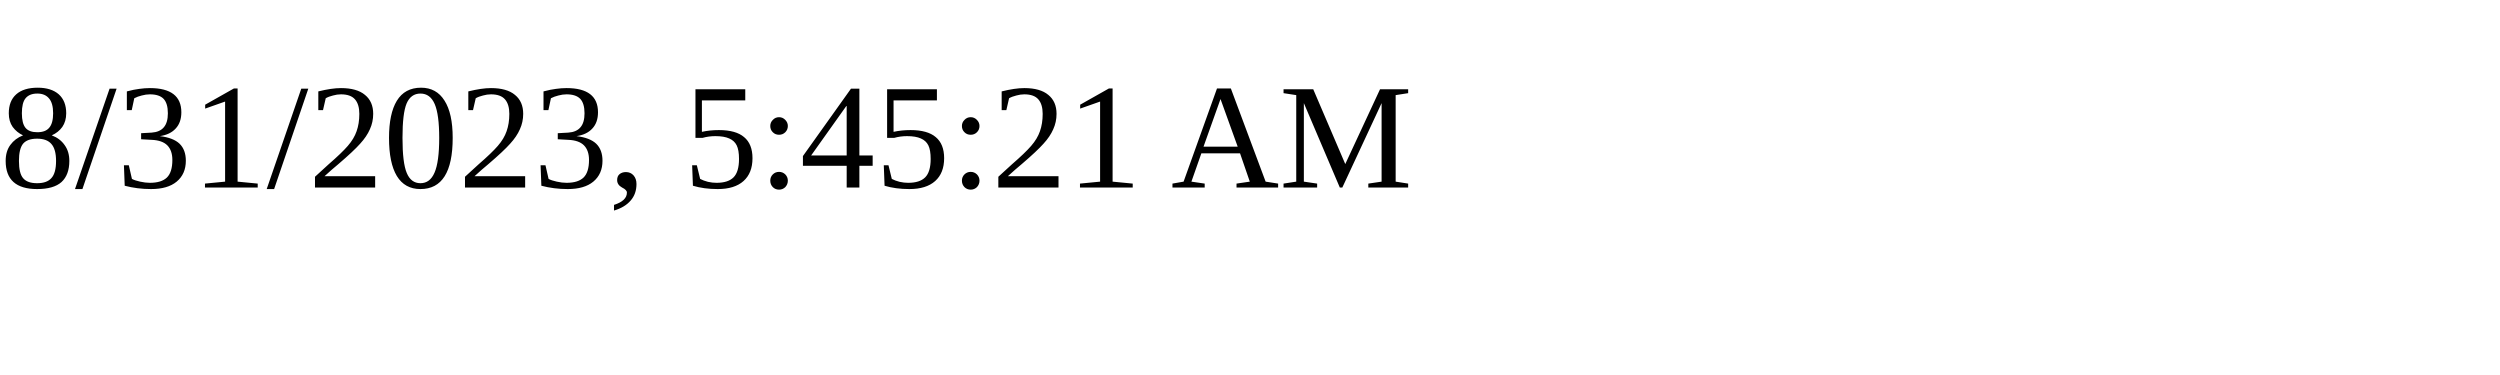
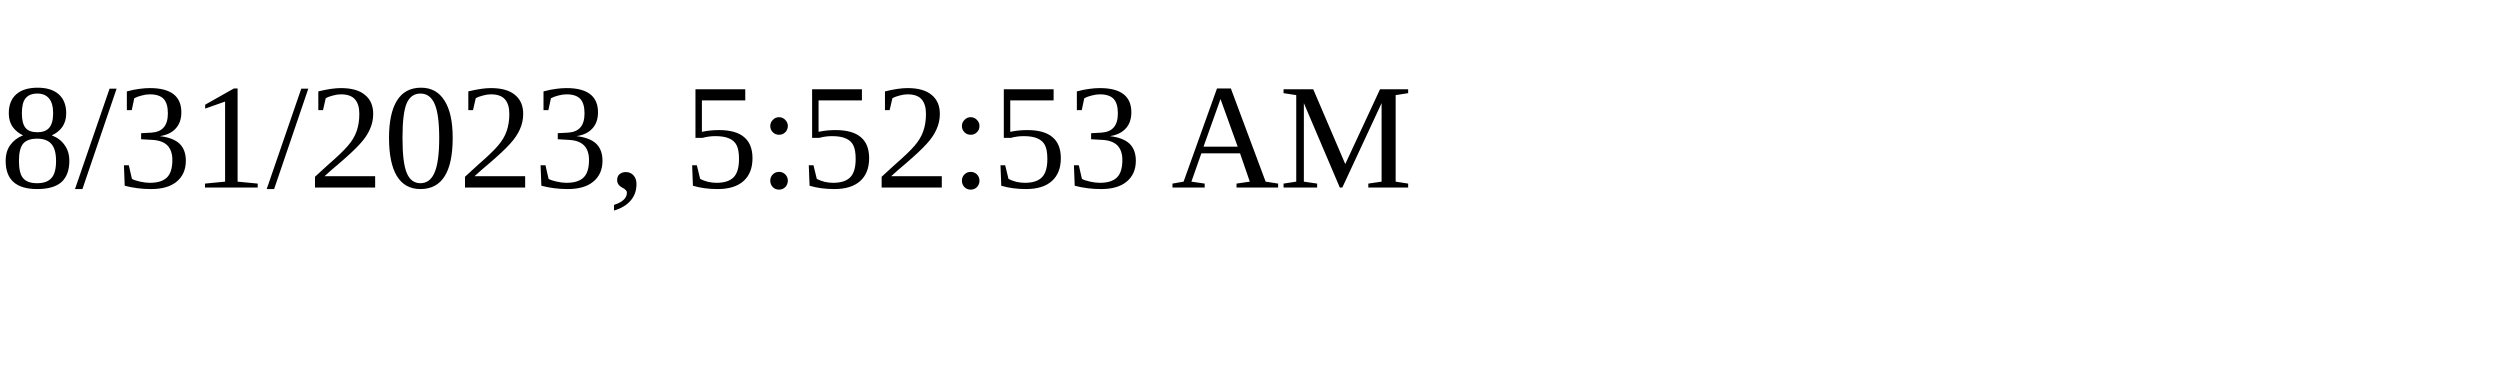
<svg xmlns="http://www.w3.org/2000/svg" height="30" width="200">
-   <text x="0" y="15">8/31/2023, 5:45:21 AM</text>
+   <text x="0" y="15">8/31/2023, 5:52:53 AM</text>
</svg>
